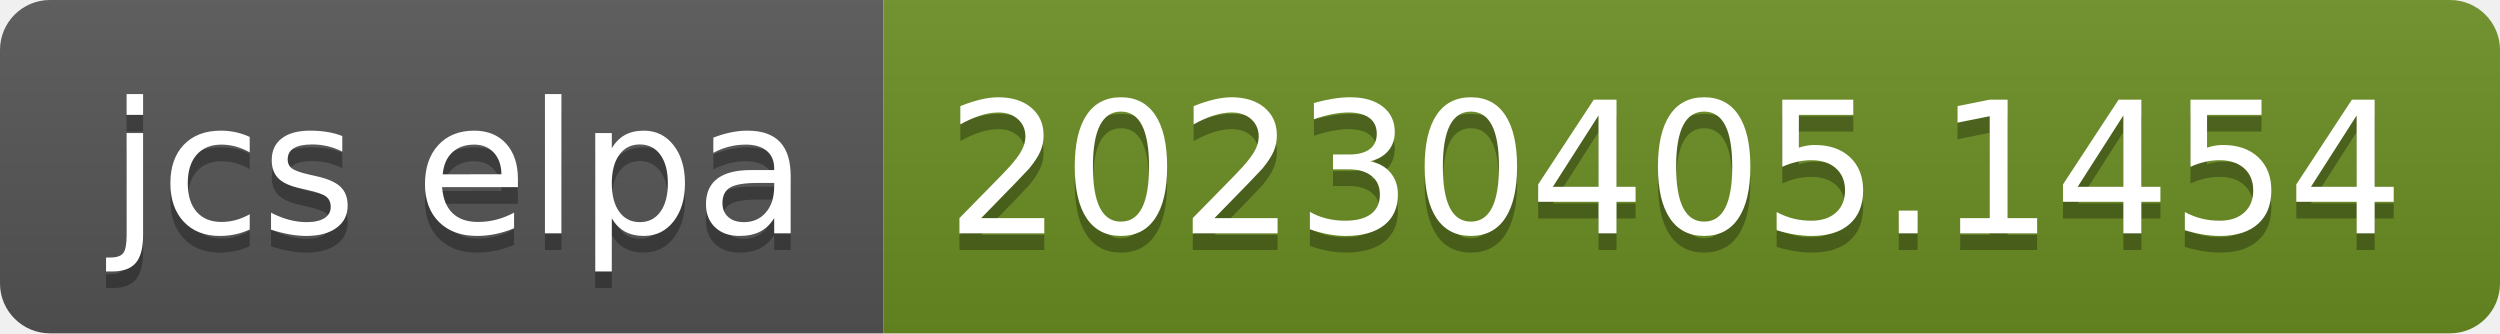
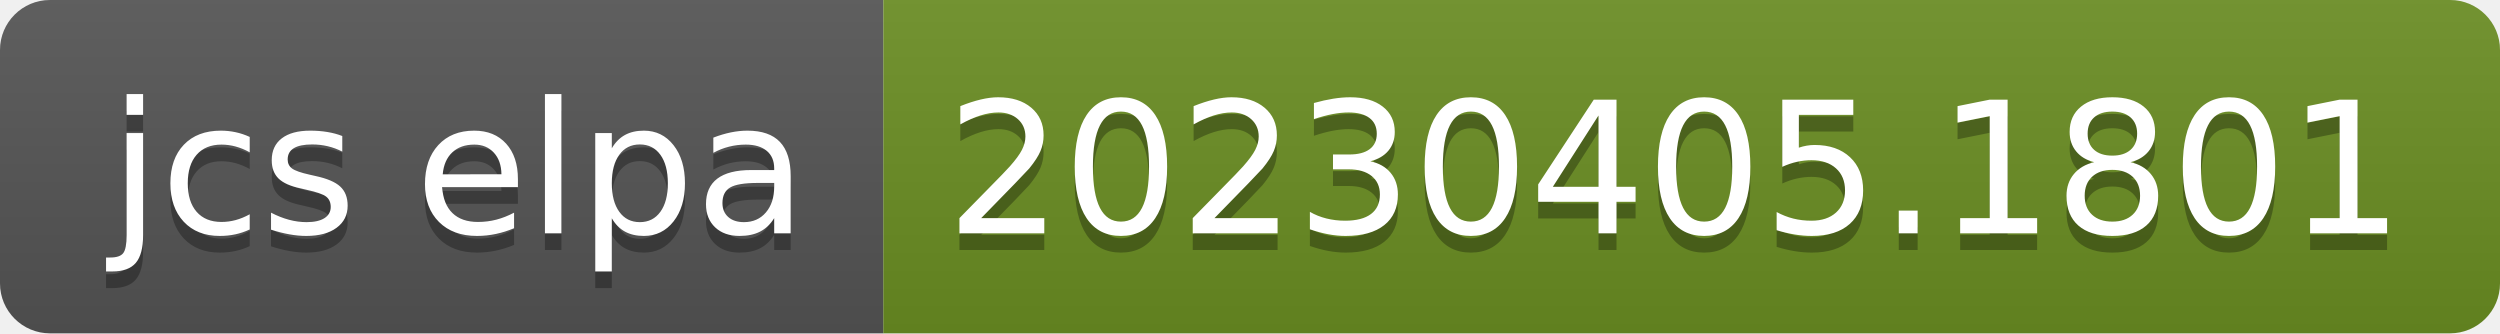
- <svg xmlns="http://www.w3.org/2000/svg" width="150" height="20" role="img" aria-label="jcs elpa: 20230405.1454">
+ <svg xmlns="http://www.w3.org/2000/svg" width="150" height="20" role="img" aria-label="jcs elpa: 20230405.1801">
  <linearGradient id="s" x2="0" y2="100%">
    <stop offset="0" stop-color="#bbb" stop-opacity=".1" />
    <stop offset="1" stop-opacity=".1" />
  </linearGradient>
  <clipPath id="r">
    <rect width="150" height="20" rx="3" fill="#fff" />
  </clipPath>
  <g clip-path="url(#r)">
    <rect width="53" height="20" fill="#555" />
    <rect x="53" width="97" height="20" fill="#6b8e23" />
    <rect width="150" height="20" fill="url(#s)" />
  </g>
  <g fill="#fff" text-anchor="middle" font-family="Verdana,Geneva,DejaVu Sans,sans-serif" text-rendering="geometricPrecision" font-size="110">
    <text aria-hidden="true" x="275" y="150" fill="#010101" fill-opacity=".3" transform="scale(.1)" textLength="430">jcs elpa</text>
    <text x="275" y="140" transform="scale(.1)" fill="#fff" textLength="430">jcs elpa</text>
-     <text aria-hidden="true" x="1005" y="150" fill="#010101" fill-opacity=".3" transform="scale(.1)" textLength="870">20230405.1454</text>
-     <text x="1005" y="140" transform="scale(.1)" fill="#fff" textLength="870">20230405.1454</text>
+     <text aria-hidden="true" x="1005" y="150" fill="#010101" fill-opacity=".3" transform="scale(.1)" textLength="870">20230405.1801</text>
+     <text x="1005" y="140" transform="scale(.1)" fill="#fff" textLength="870">20230405.1801</text>
  </g>
</svg>
